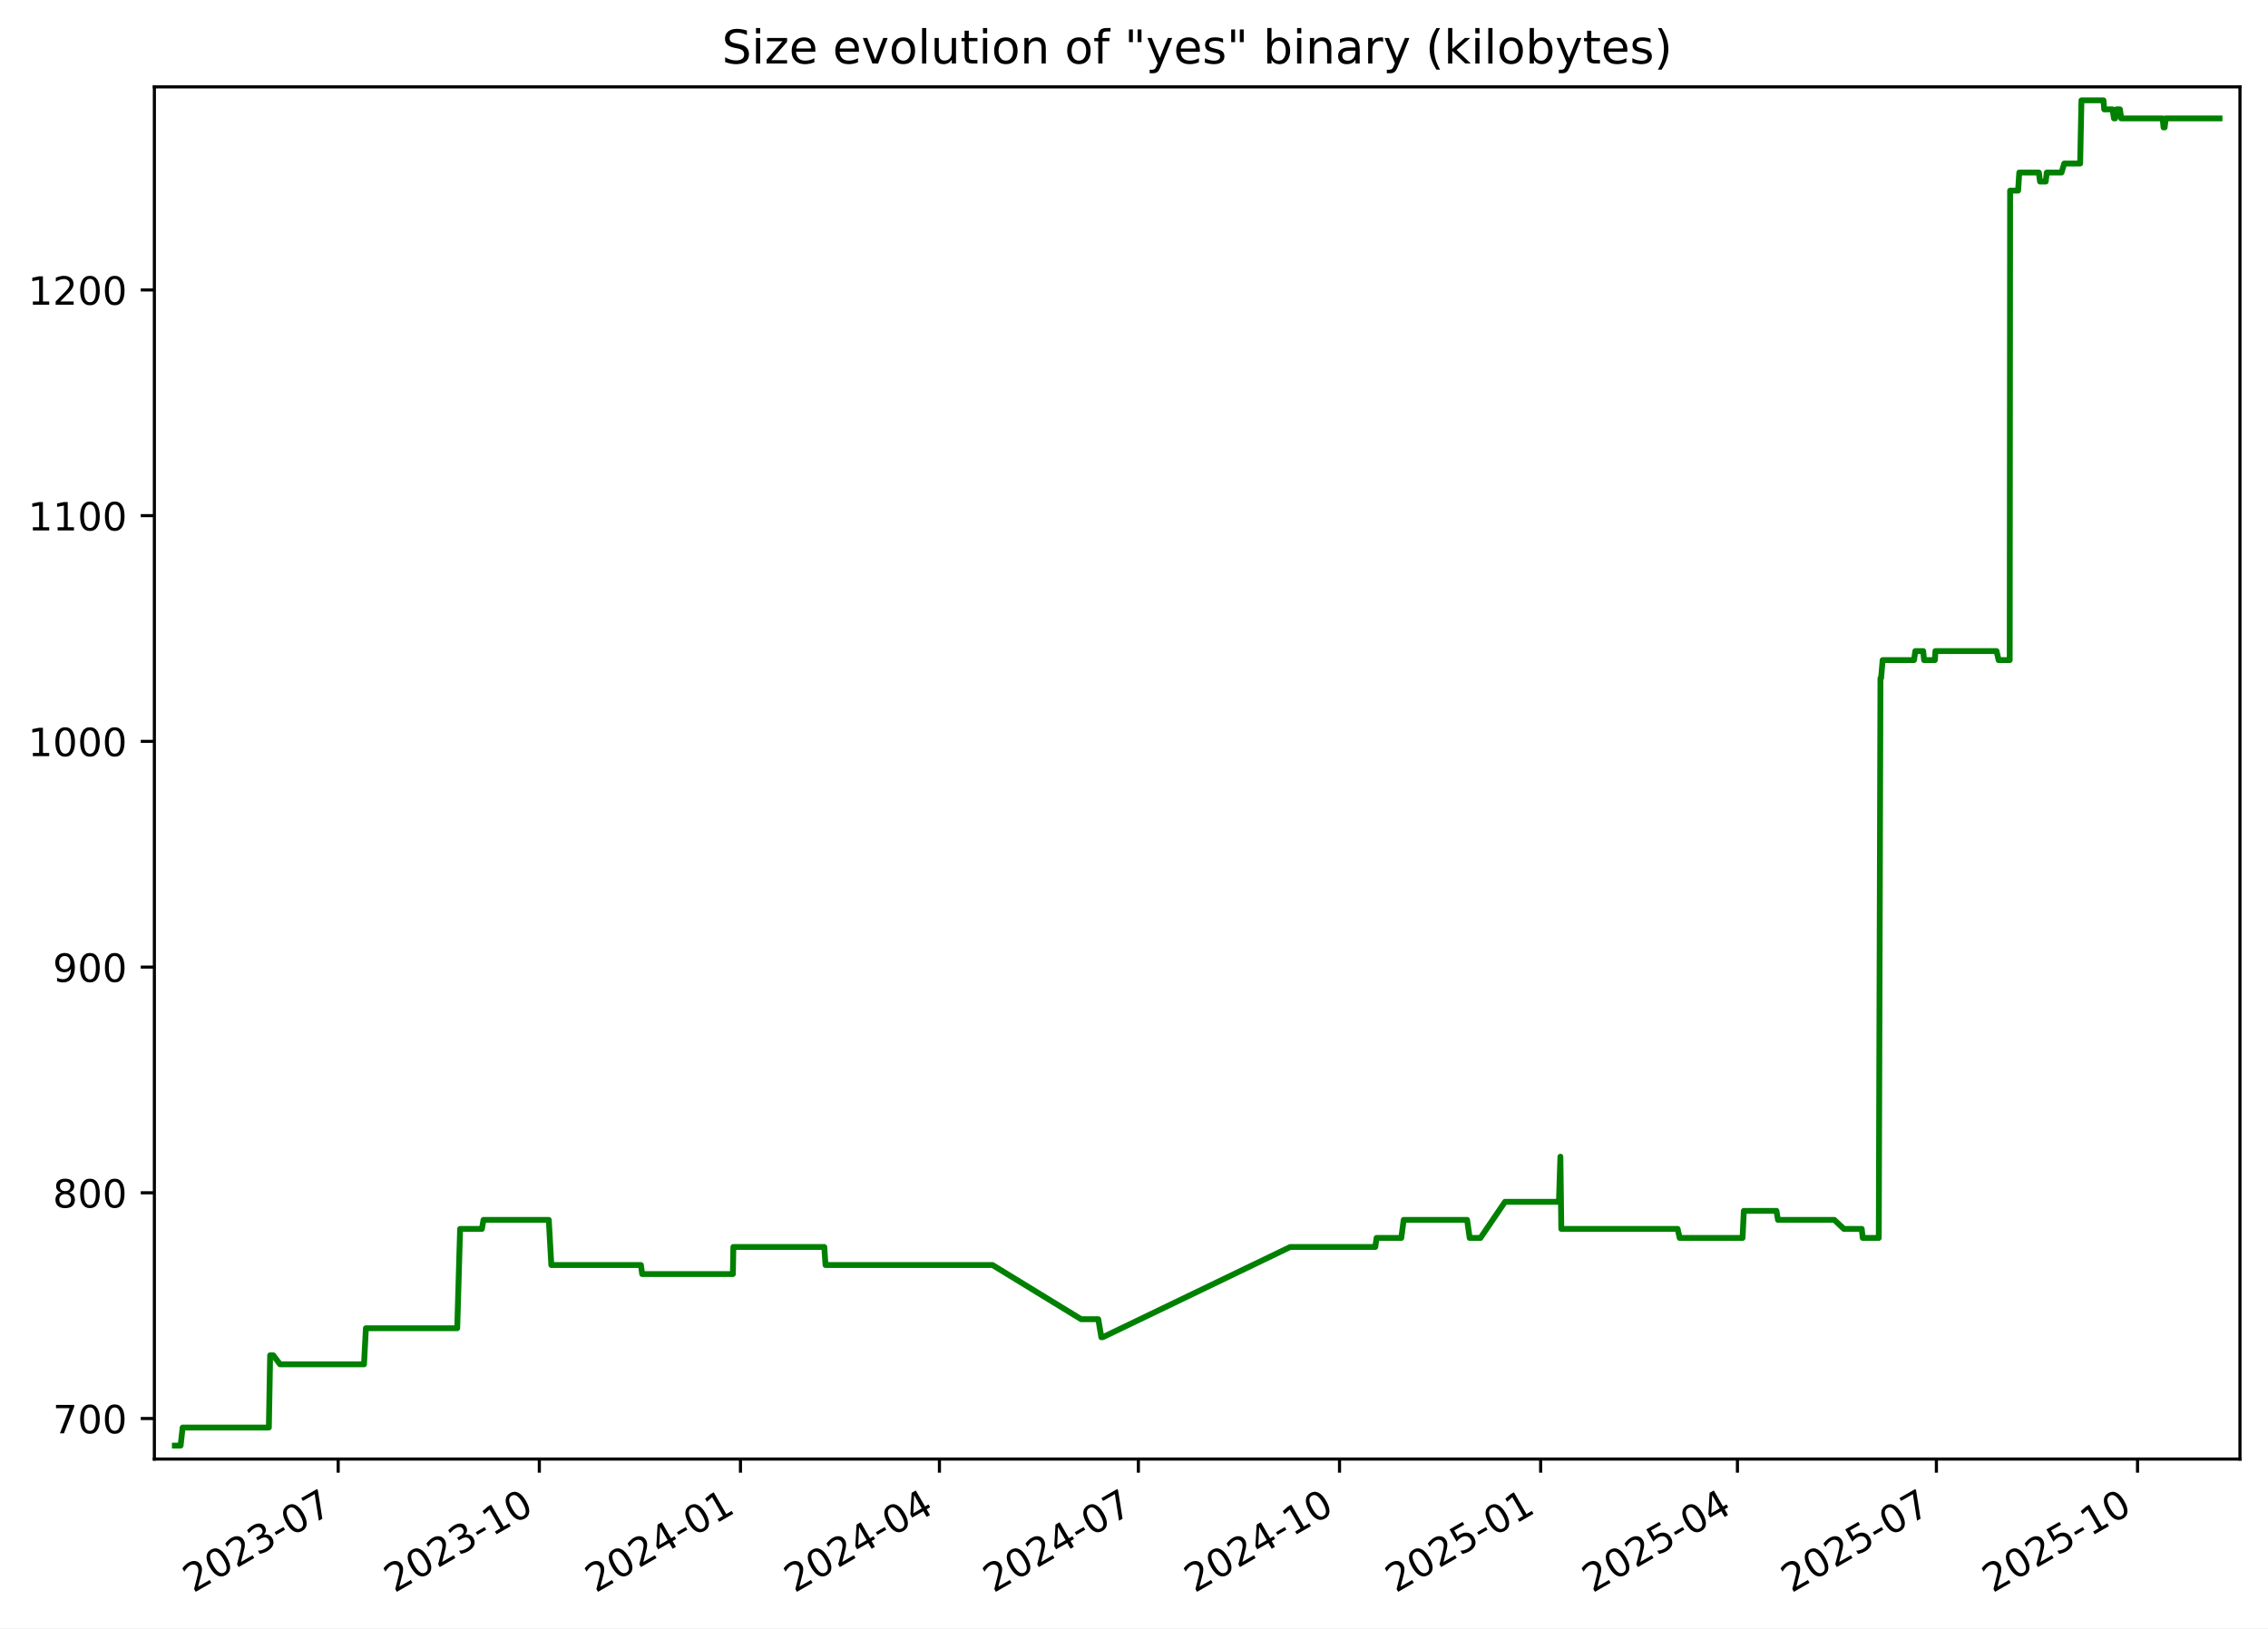
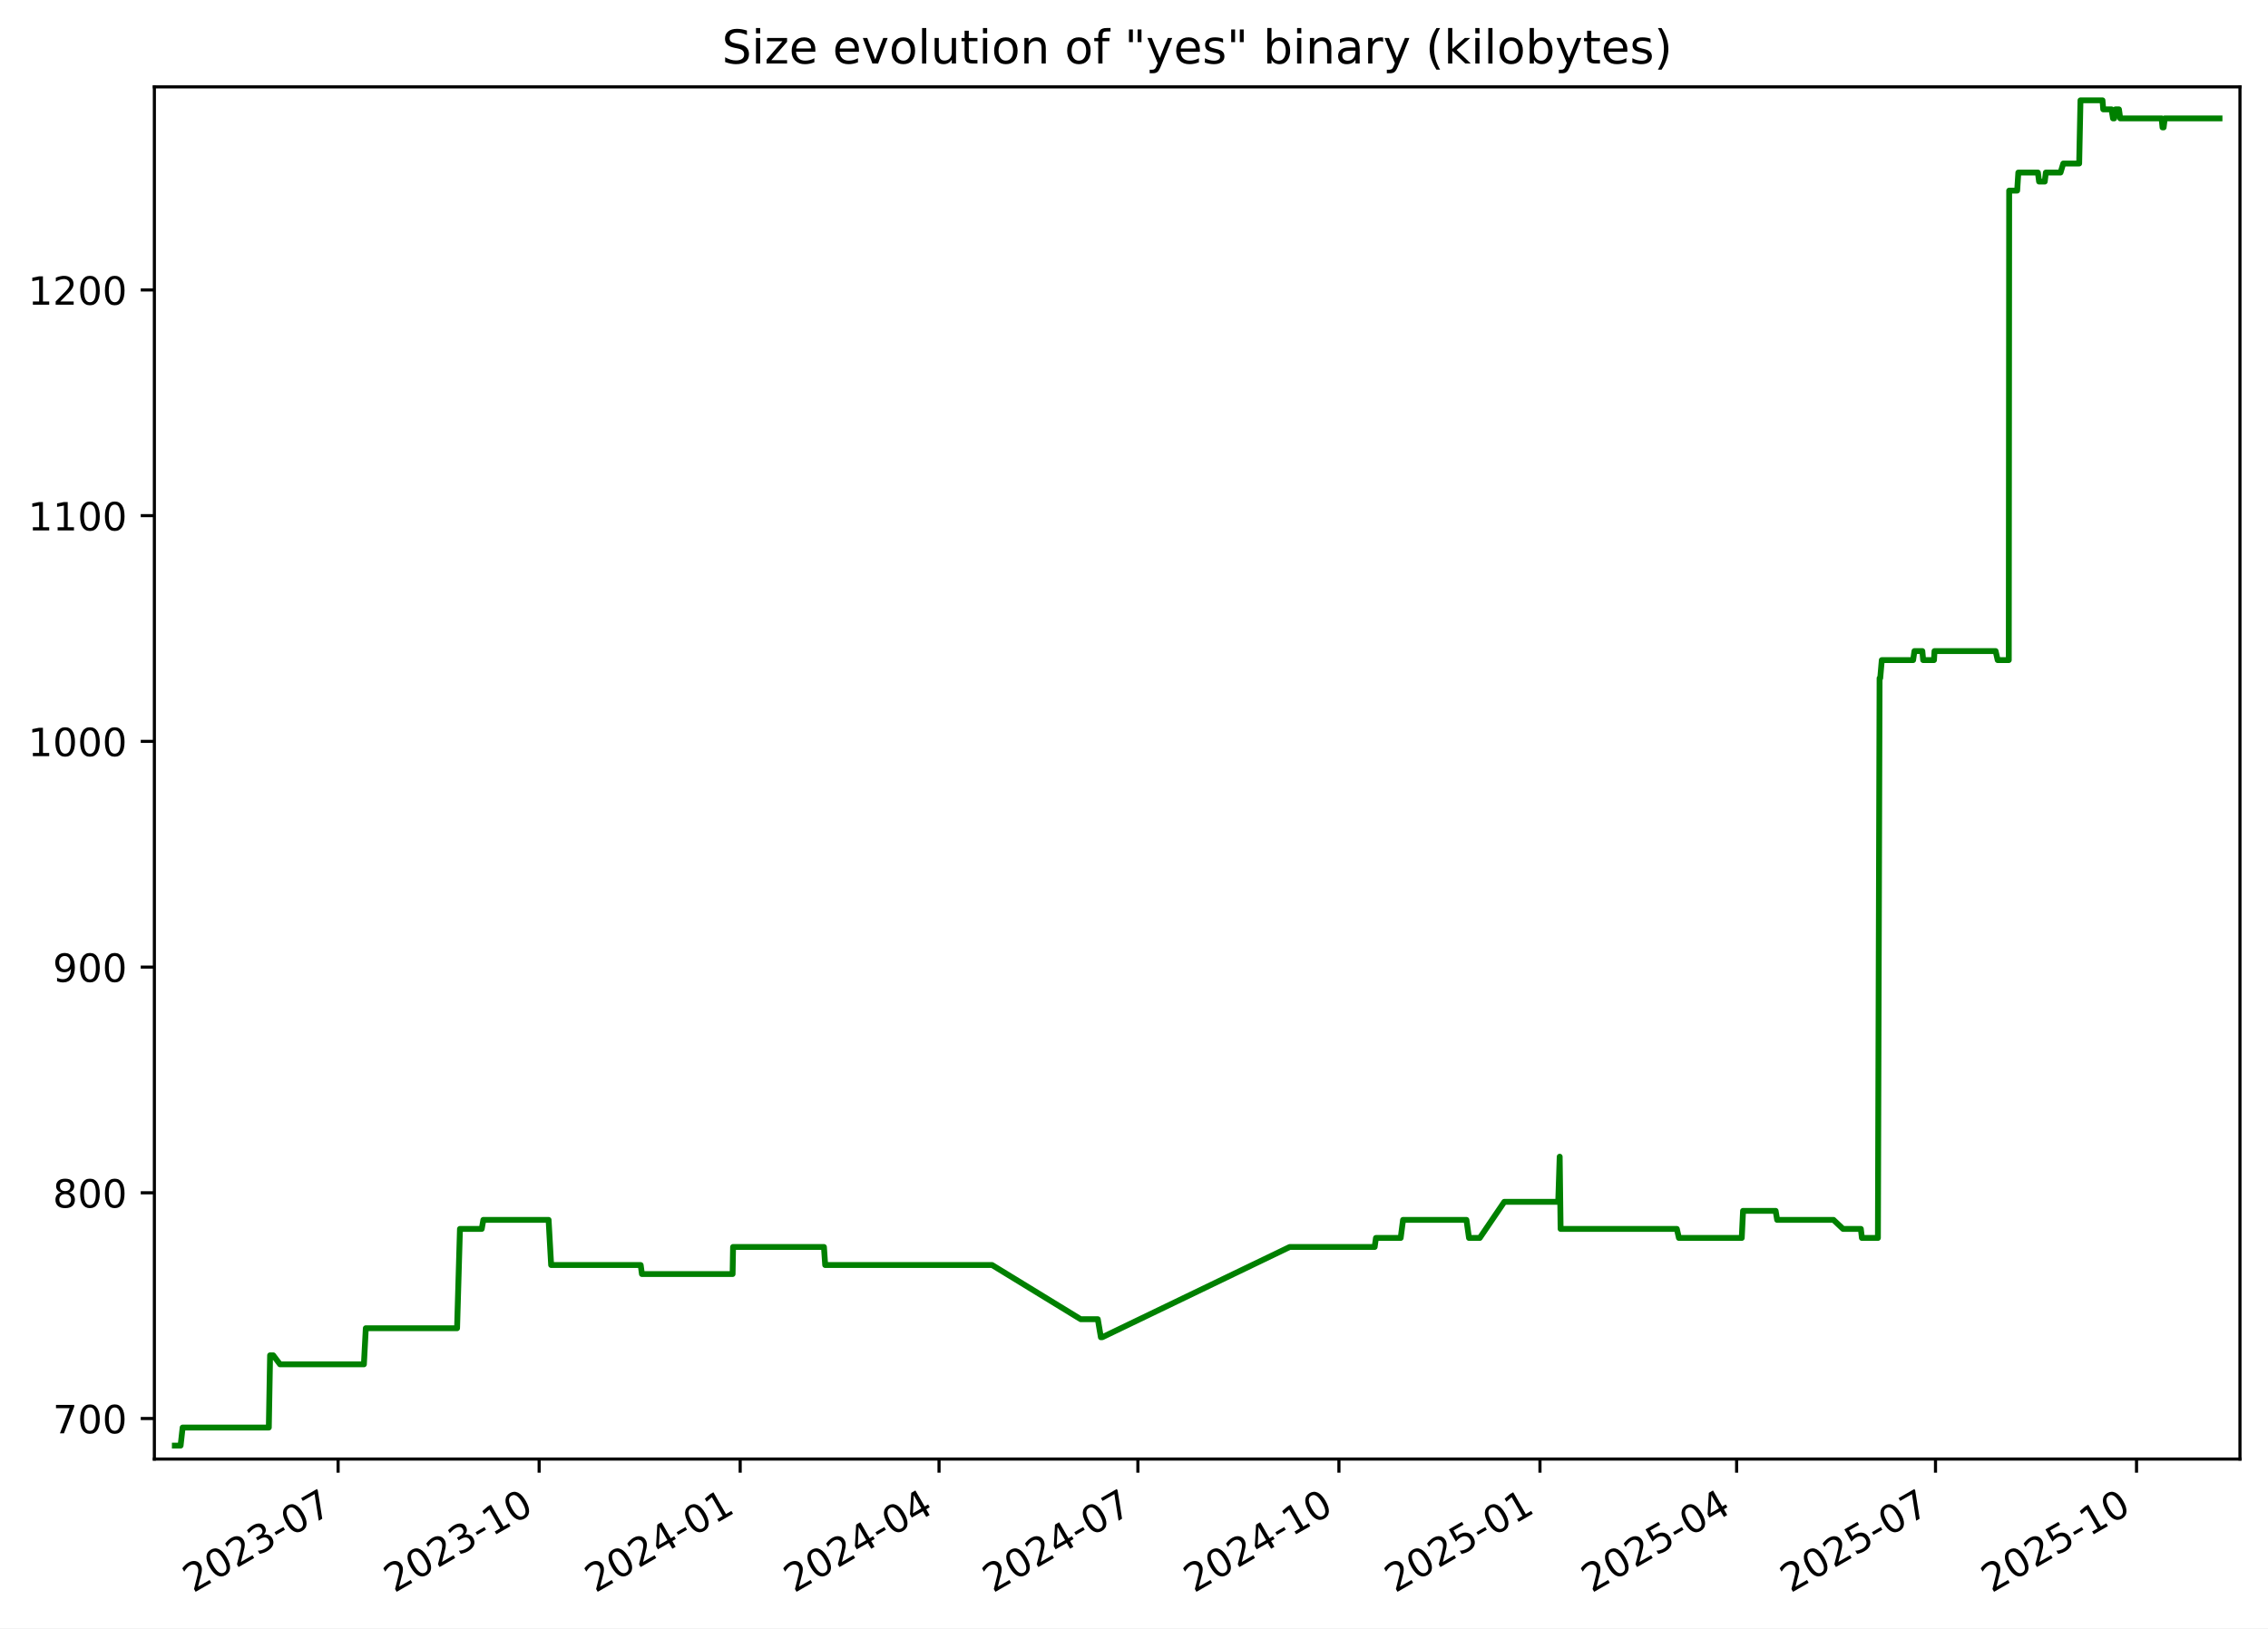
<svg xmlns="http://www.w3.org/2000/svg" xmlns:xlink="http://www.w3.org/1999/xlink" width="582.53pt" height="418.303pt" viewBox="0 0 582.53 418.303" version="1.1">
  <defs>
    <style type="text/css">*{stroke-linejoin: round; stroke-linecap: butt}</style>
  </defs>
  <g id="figure_1">
    <g id="patch_1">
      <path d="M -0 418.303  L 582.53 418.303  L 582.53 0  L -0 0  z " style="fill: #ffffff" />
    </g>
    <g id="axes_1">
      <g id="patch_2">
        <path d="M 39.65 374.83  L 575.33 374.83  L 575.33 22.318  L 39.65 22.318  z " style="fill: #ffffff" />
      </g>
      <g id="matplotlib.axis_1">
        <g id="xtick_1">
          <g id="line2d_1">
            <defs>
-               <path id="medd6169739" d="M 0 0  L 0 3.5  " style="stroke: #000000; stroke-width: 0.8" />
+               <path id="m9a8a46e1bb" d="M 0 0  L 0 3.5  " style="stroke: #000000; stroke-width: 0.8" />
            </defs>
            <g>
-               <use xlink:href="#medd6169739" x="86.861" y="374.83" style="stroke: #000000; stroke-width: 0.8" />
+               <use xlink:href="#m9a8a46e1bb" x="86.84" y="374.83" style="stroke: #000000; stroke-width: 0.8" />
            </g>
          </g>
          <g id="text_1">
-             <g transform="translate(49.63663 409.302) rotate(-30) scale(0.1 -0.1)">
+             <g transform="translate(49.61527 409.302) rotate(-30) scale(0.1 -0.1)">
              <defs>
                <path id="DejaVuSans-32" d="M 1228 531  L 3431 531  L 3431 0  L 469 0  L 469 531  Q 828 903 1448 1529  Q 2069 2156 2228 2338  Q 2531 2678 2651 2914  Q 2772 3150 2772 3378  Q 2772 3750 2511 3984  Q 2250 4219 1831 4219  Q 1534 4219 1204 4116  Q 875 4013 500 3803  L 500 4441  Q 881 4594 1212 4672  Q 1544 4750 1819 4750  Q 2544 4750 2975 4387  Q 3406 4025 3406 3419  Q 3406 3131 3298 2873  Q 3191 2616 2906 2266  Q 2828 2175 2409 1742  Q 1991 1309 1228 531  z " transform="scale(0.015625)" />
                <path id="DejaVuSans-30" d="M 2034 4250  Q 1547 4250 1301 3770  Q 1056 3291 1056 2328  Q 1056 1369 1301 889  Q 1547 409 2034 409  Q 2525 409 2770 889  Q 3016 1369 3016 2328  Q 3016 3291 2770 3770  Q 2525 4250 2034 4250  z M 2034 4750  Q 2819 4750 3233 4129  Q 3647 3509 3647 2328  Q 3647 1150 3233 529  Q 2819 -91 2034 -91  Q 1250 -91 836 529  Q 422 1150 422 2328  Q 422 3509 836 4129  Q 1250 4750 2034 4750  z " transform="scale(0.015625)" />
                <path id="DejaVuSans-33" d="M 2597 2516  Q 3050 2419 3304 2112  Q 3559 1806 3559 1356  Q 3559 666 3084 287  Q 2609 -91 1734 -91  Q 1441 -91 1130 -33  Q 819 25 488 141  L 488 750  Q 750 597 1062 519  Q 1375 441 1716 441  Q 2309 441 2620 675  Q 2931 909 2931 1356  Q 2931 1769 2642 2001  Q 2353 2234 1838 2234  L 1294 2234  L 1294 2753  L 1863 2753  Q 2328 2753 2575 2939  Q 2822 3125 2822 3475  Q 2822 3834 2567 4026  Q 2313 4219 1838 4219  Q 1578 4219 1281 4162  Q 984 4106 628 3988  L 628 4550  Q 988 4650 1302 4700  Q 1616 4750 1894 4750  Q 2613 4750 3031 4423  Q 3450 4097 3450 3541  Q 3450 3153 3228 2886  Q 3006 2619 2597 2516  z " transform="scale(0.015625)" />
                <path id="DejaVuSans-2d" d="M 313 2009  L 1997 2009  L 1997 1497  L 313 1497  L 313 2009  z " transform="scale(0.015625)" />
                <path id="DejaVuSans-37" d="M 525 4666  L 3525 4666  L 3525 4397  L 1831 0  L 1172 0  L 2766 4134  L 525 4134  L 525 4666  z " transform="scale(0.015625)" />
              </defs>
              <use xlink:href="#DejaVuSans-32" />
              <use xlink:href="#DejaVuSans-30" x="63.623" />
              <use xlink:href="#DejaVuSans-32" x="127.246" />
              <use xlink:href="#DejaVuSans-33" x="190.869" />
              <use xlink:href="#DejaVuSans-2d" x="254.492" />
              <use xlink:href="#DejaVuSans-30" x="290.576" />
              <use xlink:href="#DejaVuSans-37" x="354.199" />
            </g>
          </g>
        </g>
        <g id="xtick_2">
          <g id="line2d_2">
            <g>
-               <use xlink:href="#medd6169739" x="138.524" y="374.83" style="stroke: #000000; stroke-width: 0.8" />
+               <use xlink:href="#m9a8a46e1bb" x="138.477" y="374.83" style="stroke: #000000; stroke-width: 0.8" />
            </g>
          </g>
          <g id="text_2">
-             <g transform="translate(101.2997 409.302) rotate(-30) scale(0.1 -0.1)">
+             <g transform="translate(101.252 409.302) rotate(-30) scale(0.1 -0.1)">
              <defs>
                <path id="DejaVuSans-31" d="M 794 531  L 1825 531  L 1825 4091  L 703 3866  L 703 4441  L 1819 4666  L 2450 4666  L 2450 531  L 3481 531  L 3481 0  L 794 0  L 794 531  z " transform="scale(0.015625)" />
              </defs>
              <use xlink:href="#DejaVuSans-32" />
              <use xlink:href="#DejaVuSans-30" x="63.623" />
              <use xlink:href="#DejaVuSans-32" x="127.246" />
              <use xlink:href="#DejaVuSans-33" x="190.869" />
              <use xlink:href="#DejaVuSans-2d" x="254.492" />
              <use xlink:href="#DejaVuSans-31" x="290.576" />
              <use xlink:href="#DejaVuSans-30" x="354.199" />
            </g>
          </g>
        </g>
        <g id="xtick_3">
          <g id="line2d_3">
            <g>
-               <use xlink:href="#medd6169739" x="190.188" y="374.83" style="stroke: #000000; stroke-width: 0.8" />
+               <use xlink:href="#m9a8a46e1bb" x="190.114" y="374.83" style="stroke: #000000; stroke-width: 0.8" />
            </g>
          </g>
          <g id="text_3">
-             <g transform="translate(152.9627 409.302) rotate(-30) scale(0.1 -0.1)">
+             <g transform="translate(152.8887 409.302) rotate(-30) scale(0.1 -0.1)">
              <defs>
                <path id="DejaVuSans-34" d="M 2419 4116  L 825 1625  L 2419 1625  L 2419 4116  z M 2253 4666  L 3047 4666  L 3047 1625  L 3713 1625  L 3713 1100  L 3047 1100  L 3047 0  L 2419 0  L 2419 1100  L 313 1100  L 313 1709  L 2253 4666  z " transform="scale(0.015625)" />
              </defs>
              <use xlink:href="#DejaVuSans-32" />
              <use xlink:href="#DejaVuSans-30" x="63.623" />
              <use xlink:href="#DejaVuSans-32" x="127.246" />
              <use xlink:href="#DejaVuSans-34" x="190.869" />
              <use xlink:href="#DejaVuSans-2d" x="254.492" />
              <use xlink:href="#DejaVuSans-30" x="290.576" />
              <use xlink:href="#DejaVuSans-31" x="354.199" />
            </g>
          </g>
        </g>
        <g id="xtick_4">
          <g id="line2d_4">
            <g>
-               <use xlink:href="#medd6169739" x="241.289" y="374.83" style="stroke: #000000; stroke-width: 0.8" />
+               <use xlink:href="#m9a8a46e1bb" x="241.189" y="374.83" style="stroke: #000000; stroke-width: 0.8" />
            </g>
          </g>
          <g id="text_4">
-             <g transform="translate(204.0642 409.302) rotate(-30) scale(0.1 -0.1)">
+             <g transform="translate(203.9642 409.302) rotate(-30) scale(0.1 -0.1)">
              <use xlink:href="#DejaVuSans-32" />
              <use xlink:href="#DejaVuSans-30" x="63.623" />
              <use xlink:href="#DejaVuSans-32" x="127.246" />
              <use xlink:href="#DejaVuSans-34" x="190.869" />
              <use xlink:href="#DejaVuSans-2d" x="254.492" />
              <use xlink:href="#DejaVuSans-30" x="290.576" />
              <use xlink:href="#DejaVuSans-34" x="354.199" />
            </g>
          </g>
        </g>
        <g id="xtick_5">
          <g id="line2d_5">
            <g>
-               <use xlink:href="#medd6169739" x="292.39" y="374.83" style="stroke: #000000; stroke-width: 0.8" />
+               <use xlink:href="#m9a8a46e1bb" x="292.264" y="374.83" style="stroke: #000000; stroke-width: 0.8" />
            </g>
          </g>
          <g id="text_5">
-             <g transform="translate(255.1656 409.302) rotate(-30) scale(0.1 -0.1)">
+             <g transform="translate(255.0396 409.302) rotate(-30) scale(0.1 -0.1)">
              <use xlink:href="#DejaVuSans-32" />
              <use xlink:href="#DejaVuSans-30" x="63.623" />
              <use xlink:href="#DejaVuSans-32" x="127.246" />
              <use xlink:href="#DejaVuSans-34" x="190.869" />
              <use xlink:href="#DejaVuSans-2d" x="254.492" />
              <use xlink:href="#DejaVuSans-30" x="290.576" />
              <use xlink:href="#DejaVuSans-37" x="354.199" />
            </g>
          </g>
        </g>
        <g id="xtick_6">
          <g id="line2d_6">
            <g>
-               <use xlink:href="#medd6169739" x="344.053" y="374.83" style="stroke: #000000; stroke-width: 0.8" />
+               <use xlink:href="#m9a8a46e1bb" x="343.901" y="374.83" style="stroke: #000000; stroke-width: 0.8" />
            </g>
          </g>
          <g id="text_6">
-             <g transform="translate(306.8287 409.302) rotate(-30) scale(0.1 -0.1)">
+             <g transform="translate(306.6763 409.302) rotate(-30) scale(0.1 -0.1)">
              <use xlink:href="#DejaVuSans-32" />
              <use xlink:href="#DejaVuSans-30" x="63.623" />
              <use xlink:href="#DejaVuSans-32" x="127.246" />
              <use xlink:href="#DejaVuSans-34" x="190.869" />
              <use xlink:href="#DejaVuSans-2d" x="254.492" />
              <use xlink:href="#DejaVuSans-31" x="290.576" />
              <use xlink:href="#DejaVuSans-30" x="354.199" />
            </g>
          </g>
        </g>
        <g id="xtick_7">
          <g id="line2d_7">
            <g>
-               <use xlink:href="#medd6169739" x="395.716" y="374.83" style="stroke: #000000; stroke-width: 0.8" />
+               <use xlink:href="#m9a8a46e1bb" x="395.538" y="374.83" style="stroke: #000000; stroke-width: 0.8" />
            </g>
          </g>
          <g id="text_7">
-             <g transform="translate(358.4917 409.302) rotate(-30) scale(0.1 -0.1)">
+             <g transform="translate(358.313 409.302) rotate(-30) scale(0.1 -0.1)">
              <defs>
                <path id="DejaVuSans-35" d="M 691 4666  L 3169 4666  L 3169 4134  L 1269 4134  L 1269 2991  Q 1406 3038 1543 3061  Q 1681 3084 1819 3084  Q 2600 3084 3056 2656  Q 3513 2228 3513 1497  Q 3513 744 3044 326  Q 2575 -91 1722 -91  Q 1428 -91 1123 -41  Q 819 9 494 109  L 494 744  Q 775 591 1075 516  Q 1375 441 1709 441  Q 2250 441 2565 725  Q 2881 1009 2881 1497  Q 2881 1984 2565 2268  Q 2250 2553 1709 2553  Q 1456 2553 1204 2497  Q 953 2441 691 2322  L 691 4666  z " transform="scale(0.015625)" />
              </defs>
              <use xlink:href="#DejaVuSans-32" />
              <use xlink:href="#DejaVuSans-30" x="63.623" />
              <use xlink:href="#DejaVuSans-32" x="127.246" />
              <use xlink:href="#DejaVuSans-35" x="190.869" />
              <use xlink:href="#DejaVuSans-2d" x="254.492" />
              <use xlink:href="#DejaVuSans-30" x="290.576" />
              <use xlink:href="#DejaVuSans-31" x="354.199" />
            </g>
          </g>
        </g>
        <g id="xtick_8">
          <g id="line2d_8">
            <g>
-               <use xlink:href="#medd6169739" x="446.256" y="374.83" style="stroke: #000000; stroke-width: 0.8" />
+               <use xlink:href="#m9a8a46e1bb" x="446.052" y="374.83" style="stroke: #000000; stroke-width: 0.8" />
            </g>
          </g>
          <g id="text_8">
-             <g transform="translate(409.0316 409.302) rotate(-30) scale(0.1 -0.1)">
+             <g transform="translate(408.8272 409.302) rotate(-30) scale(0.1 -0.1)">
              <use xlink:href="#DejaVuSans-32" />
              <use xlink:href="#DejaVuSans-30" x="63.623" />
              <use xlink:href="#DejaVuSans-32" x="127.246" />
              <use xlink:href="#DejaVuSans-35" x="190.869" />
              <use xlink:href="#DejaVuSans-2d" x="254.492" />
              <use xlink:href="#DejaVuSans-30" x="290.576" />
              <use xlink:href="#DejaVuSans-34" x="354.199" />
            </g>
          </g>
        </g>
        <g id="xtick_9">
          <g id="line2d_9">
            <g>
-               <use xlink:href="#medd6169739" x="497.358" y="374.83" style="stroke: #000000; stroke-width: 0.8" />
+               <use xlink:href="#m9a8a46e1bb" x="497.128" y="374.83" style="stroke: #000000; stroke-width: 0.8" />
            </g>
          </g>
          <g id="text_9">
-             <g transform="translate(460.1331 409.302) rotate(-30) scale(0.1 -0.1)">
+             <g transform="translate(459.9027 409.302) rotate(-30) scale(0.1 -0.1)">
              <use xlink:href="#DejaVuSans-32" />
              <use xlink:href="#DejaVuSans-30" x="63.623" />
              <use xlink:href="#DejaVuSans-32" x="127.246" />
              <use xlink:href="#DejaVuSans-35" x="190.869" />
              <use xlink:href="#DejaVuSans-2d" x="254.492" />
              <use xlink:href="#DejaVuSans-30" x="290.576" />
              <use xlink:href="#DejaVuSans-37" x="354.199" />
            </g>
          </g>
        </g>
        <g id="xtick_10">
          <g id="line2d_10">
            <g>
-               <use xlink:href="#medd6169739" x="549.021" y="374.83" style="stroke: #000000; stroke-width: 0.8" />
+               <use xlink:href="#m9a8a46e1bb" x="548.764" y="374.83" style="stroke: #000000; stroke-width: 0.8" />
            </g>
          </g>
          <g id="text_10">
-             <g transform="translate(511.7961 409.302) rotate(-30) scale(0.1 -0.1)">
+             <g transform="translate(511.5394 409.302) rotate(-30) scale(0.1 -0.1)">
              <use xlink:href="#DejaVuSans-32" />
              <use xlink:href="#DejaVuSans-30" x="63.623" />
              <use xlink:href="#DejaVuSans-32" x="127.246" />
              <use xlink:href="#DejaVuSans-35" x="190.869" />
              <use xlink:href="#DejaVuSans-2d" x="254.492" />
              <use xlink:href="#DejaVuSans-31" x="290.576" />
              <use xlink:href="#DejaVuSans-30" x="354.199" />
            </g>
          </g>
        </g>
      </g>
      <g id="matplotlib.axis_2">
        <g id="ytick_1">
          <g id="line2d_11">
            <defs>
-               <path id="m7cff9833eb" d="M 0 0  L -3.5 0  " style="stroke: #000000; stroke-width: 0.8" />
+               <path id="m458d28de8d" d="M 0 0  L -3.5 0  " style="stroke: #000000; stroke-width: 0.8" />
            </defs>
            <g>
-               <use xlink:href="#m7cff9833eb" x="39.65" y="364.416" style="stroke: #000000; stroke-width: 0.8" />
+               <use xlink:href="#m458d28de8d" x="39.65" y="364.416" style="stroke: #000000; stroke-width: 0.8" />
            </g>
          </g>
          <g id="text_11">
            <g transform="translate(13.5625 368.215) scale(0.1 -0.1)">
              <use xlink:href="#DejaVuSans-37" />
              <use xlink:href="#DejaVuSans-30" x="63.623" />
              <use xlink:href="#DejaVuSans-30" x="127.246" />
            </g>
          </g>
        </g>
        <g id="ytick_2">
          <g id="line2d_12">
            <g>
-               <use xlink:href="#m7cff9833eb" x="39.65" y="306.429" style="stroke: #000000; stroke-width: 0.8" />
+               <use xlink:href="#m458d28de8d" x="39.65" y="306.429" style="stroke: #000000; stroke-width: 0.8" />
            </g>
          </g>
          <g id="text_12">
            <g transform="translate(13.5625 310.2284) scale(0.1 -0.1)">
              <defs>
                <path id="DejaVuSans-38" d="M 2034 2216  Q 1584 2216 1326 1975  Q 1069 1734 1069 1313  Q 1069 891 1326 650  Q 1584 409 2034 409  Q 2484 409 2743 651  Q 3003 894 3003 1313  Q 3003 1734 2745 1975  Q 2488 2216 2034 2216  z M 1403 2484  Q 997 2584 770 2862  Q 544 3141 544 3541  Q 544 4100 942 4425  Q 1341 4750 2034 4750  Q 2731 4750 3128 4425  Q 3525 4100 3525 3541  Q 3525 3141 3298 2862  Q 3072 2584 2669 2484  Q 3125 2378 3379 2068  Q 3634 1759 3634 1313  Q 3634 634 3220 271  Q 2806 -91 2034 -91  Q 1263 -91 848 271  Q 434 634 434 1313  Q 434 1759 690 2068  Q 947 2378 1403 2484  z M 1172 3481  Q 1172 3119 1398 2916  Q 1625 2713 2034 2713  Q 2441 2713 2670 2916  Q 2900 3119 2900 3481  Q 2900 3844 2670 4047  Q 2441 4250 2034 4250  Q 1625 4250 1398 4047  Q 1172 3844 1172 3481  z " transform="scale(0.015625)" />
              </defs>
              <use xlink:href="#DejaVuSans-38" />
              <use xlink:href="#DejaVuSans-30" x="63.623" />
              <use xlink:href="#DejaVuSans-30" x="127.246" />
            </g>
          </g>
        </g>
        <g id="ytick_3">
          <g id="line2d_13">
            <g>
-               <use xlink:href="#m7cff9833eb" x="39.65" y="248.443" style="stroke: #000000; stroke-width: 0.8" />
+               <use xlink:href="#m458d28de8d" x="39.65" y="248.443" style="stroke: #000000; stroke-width: 0.8" />
            </g>
          </g>
          <g id="text_13">
            <g transform="translate(13.5625 252.2418) scale(0.1 -0.1)">
              <defs>
                <path id="DejaVuSans-39" d="M 703 97  L 703 672  Q 941 559 1184 500  Q 1428 441 1663 441  Q 2288 441 2617 861  Q 2947 1281 2994 2138  Q 2813 1869 2534 1725  Q 2256 1581 1919 1581  Q 1219 1581 811 2004  Q 403 2428 403 3163  Q 403 3881 828 4315  Q 1253 4750 1959 4750  Q 2769 4750 3195 4129  Q 3622 3509 3622 2328  Q 3622 1225 3098 567  Q 2575 -91 1691 -91  Q 1453 -91 1209 -44  Q 966 3 703 97  z M 1959 2075  Q 2384 2075 2632 2365  Q 2881 2656 2881 3163  Q 2881 3666 2632 3958  Q 2384 4250 1959 4250  Q 1534 4250 1286 3958  Q 1038 3666 1038 3163  Q 1038 2656 1286 2365  Q 1534 2075 1959 2075  z " transform="scale(0.015625)" />
              </defs>
              <use xlink:href="#DejaVuSans-39" />
              <use xlink:href="#DejaVuSans-30" x="63.623" />
              <use xlink:href="#DejaVuSans-30" x="127.246" />
            </g>
          </g>
        </g>
        <g id="ytick_4">
          <g id="line2d_14">
            <g>
-               <use xlink:href="#m7cff9833eb" x="39.65" y="190.456" style="stroke: #000000; stroke-width: 0.8" />
+               <use xlink:href="#m458d28de8d" x="39.65" y="190.456" style="stroke: #000000; stroke-width: 0.8" />
            </g>
          </g>
          <g id="text_14">
            <g transform="translate(7.2 194.2552) scale(0.1 -0.1)">
              <use xlink:href="#DejaVuSans-31" />
              <use xlink:href="#DejaVuSans-30" x="63.623" />
              <use xlink:href="#DejaVuSans-30" x="127.246" />
              <use xlink:href="#DejaVuSans-30" x="190.869" />
            </g>
          </g>
        </g>
        <g id="ytick_5">
          <g id="line2d_15">
            <g>
-               <use xlink:href="#m7cff9833eb" x="39.65" y="132.469" style="stroke: #000000; stroke-width: 0.8" />
+               <use xlink:href="#m458d28de8d" x="39.65" y="132.469" style="stroke: #000000; stroke-width: 0.8" />
            </g>
          </g>
          <g id="text_15">
            <g transform="translate(7.2 136.2686) scale(0.1 -0.1)">
              <use xlink:href="#DejaVuSans-31" />
              <use xlink:href="#DejaVuSans-31" x="63.623" />
              <use xlink:href="#DejaVuSans-30" x="127.246" />
              <use xlink:href="#DejaVuSans-30" x="190.869" />
            </g>
          </g>
        </g>
        <g id="ytick_6">
          <g id="line2d_16">
            <g>
-               <use xlink:href="#m7cff9833eb" x="39.65" y="74.483" style="stroke: #000000; stroke-width: 0.8" />
+               <use xlink:href="#m458d28de8d" x="39.65" y="74.483" style="stroke: #000000; stroke-width: 0.8" />
            </g>
          </g>
          <g id="text_16">
            <g transform="translate(7.2 78.28207) scale(0.1 -0.1)">
              <use xlink:href="#DejaVuSans-31" />
              <use xlink:href="#DejaVuSans-32" x="63.623" />
              <use xlink:href="#DejaVuSans-30" x="127.246" />
              <use xlink:href="#DejaVuSans-30" x="190.869" />
            </g>
          </g>
        </g>
      </g>
      <g id="line2d_17">
-         <path d="M 44.902 371.374  L 46.388 371.374  L 46.908 366.735  L 69.056 366.735  L 69.385 348.179  L 70.187 348.179  L 71.938 350.499  L 93.493 350.499  L 93.982 341.221  L 117.437 341.221  L 118.177 315.707  L 123.773 315.707  L 124.185 313.388  L 140.956 313.388  L 141.607 324.985  L 164.619 324.985  L 164.941 327.304  L 188.239 327.304  L 188.36 320.346  L 211.715 320.346  L 212.03 324.985  L 254.924 324.985  L 277.684 338.902  L 282.089 338.902  L 282.88 343.541  L 283.222 343.541  L 331.41 320.346  L 353.238 320.346  L 353.565 318.026  L 359.922 318.026  L 360.529 313.388  L 376.821 313.388  L 377.48 318.026  L 380.245 318.026  L 386.553 308.749  L 400.409 308.749  L 400.783 297.151  L 401.019 315.707  L 430.891 315.707  L 431.419 318.026  L 447.57 318.026  L 447.901 311.068  L 456.278 311.068  L 456.67 313.388  L 471.146 313.388  L 473.6 315.707  L 478.175 315.707  L 478.444 318.026  L 482.561 318.026  L 482.988 174.22  L 483.154 174.22  L 483.555 169.581  L 491.608 169.581  L 491.948 167.261  L 493.973 167.261  L 494.19 169.581  L 496.972 169.581  L 497.103 167.261  L 512.809 167.261  L 513.339 169.581  L 516.191 169.581  L 516.291 48.969  L 518.347 48.969  L 518.643 44.33  L 523.678 44.33  L 523.976 46.649  L 525.435 46.649  L 525.714 44.33  L 529.492 44.33  L 530.193 42.01  L 534.281 42.01  L 534.615 25.774  L 540.274 25.774  L 540.459 28.094  L 542.599 28.094  L 542.97 30.413  L 543.284 30.413  L 543.606 28.094  L 544.504 28.094  L 544.83 30.413  L 555.473 30.413  L 555.7 32.733  L 555.983 32.733  L 556.276 30.413  L 570.078 30.413  L 570.078 30.413  " clip-path="url(#pfa9bb9f13f)" style="fill: none; stroke: #008000; stroke-width: 1.5; stroke-linecap: square" />
+         <path d="M 44.902 371.374  L 46.388 371.374  L 46.907 366.735  L 69.044 366.735  L 69.372 348.179  L 70.174 348.179  L 71.924 350.499  L 93.468 350.499  L 93.957 341.221  L 117.4 341.221  L 118.139 315.707  L 123.732 315.707  L 124.145 313.388  L 140.907 313.388  L 141.558 324.985  L 164.558 324.985  L 164.879 327.304  L 188.166 327.304  L 188.287 320.346  L 211.63 320.346  L 211.945 324.985  L 254.817 324.985  L 277.566 338.902  L 281.968 338.902  L 282.759 343.541  L 283.101 343.541  L 331.264 320.346  L 353.081 320.346  L 353.408 318.026  L 359.762 318.026  L 360.369 313.388  L 376.652 313.388  L 377.311 318.026  L 380.075 318.026  L 386.379 308.749  L 400.228 308.749  L 400.602 297.151  L 400.837 315.707  L 430.694 315.707  L 431.223 318.026  L 447.365 318.026  L 447.695 311.068  L 456.069 311.068  L 456.46 313.388  L 470.929 313.388  L 473.382 315.707  L 477.954 315.707  L 478.224 318.026  L 482.338 318.026  L 482.765 174.22  L 482.931 174.22  L 483.331 169.581  L 491.38 169.581  L 491.721 167.261  L 493.745 167.261  L 493.962 169.581  L 496.741 169.581  L 496.873 167.261  L 512.57 167.261  L 513.1 169.581  L 515.951 169.581  L 516.051 48.969  L 518.106 48.969  L 518.402 44.33  L 523.435 44.33  L 523.732 46.649  L 525.19 46.649  L 525.469 44.33  L 529.245 44.33  L 529.946 42.01  L 534.032 42.01  L 534.366 25.774  L 540.021 25.774  L 540.207 28.094  L 542.346 28.094  L 542.716 30.413  L 543.03 30.413  L 543.352 28.094  L 544.25 28.094  L 544.576 30.413  L 555.213 30.413  L 555.439 32.733  L 555.723 32.733  L 556.015 30.413  L 570.078 30.413  L 570.078 30.413  " clip-path="url(#p658c05e423)" style="fill: none; stroke: #008000; stroke-width: 1.5; stroke-linecap: square" />
      </g>
      <g id="patch_3">
        <path d="M 39.65 374.83  L 39.65 22.318  " style="fill: none; stroke: #000000; stroke-width: 0.8; stroke-linejoin: miter; stroke-linecap: square" />
      </g>
      <g id="patch_4">
        <path d="M 575.33 374.83  L 575.33 22.318  " style="fill: none; stroke: #000000; stroke-width: 0.8; stroke-linejoin: miter; stroke-linecap: square" />
      </g>
      <g id="patch_5">
        <path d="M 39.65 374.83  L 575.33 374.83  " style="fill: none; stroke: #000000; stroke-width: 0.8; stroke-linejoin: miter; stroke-linecap: square" />
      </g>
      <g id="patch_6">
        <path d="M 39.65 22.318  L 575.33 22.318  " style="fill: none; stroke: #000000; stroke-width: 0.8; stroke-linejoin: miter; stroke-linecap: square" />
      </g>
      <g id="text_17">
        <g transform="translate(185.4256 16.31812) scale(0.12 -0.12)">
          <defs>
            <path id="DejaVuSans-53" d="M 3425 4513  L 3425 3897  Q 3066 4069 2747 4153  Q 2428 4238 2131 4238  Q 1616 4238 1336 4038  Q 1056 3838 1056 3469  Q 1056 3159 1242 3001  Q 1428 2844 1947 2747  L 2328 2669  Q 3034 2534 3370 2195  Q 3706 1856 3706 1288  Q 3706 609 3251 259  Q 2797 -91 1919 -91  Q 1588 -91 1214 -16  Q 841 59 441 206  L 441 856  Q 825 641 1194 531  Q 1563 422 1919 422  Q 2459 422 2753 634  Q 3047 847 3047 1241  Q 3047 1584 2836 1778  Q 2625 1972 2144 2069  L 1759 2144  Q 1053 2284 737 2584  Q 422 2884 422 3419  Q 422 4038 858 4394  Q 1294 4750 2059 4750  Q 2388 4750 2728 4690  Q 3069 4631 3425 4513  z " transform="scale(0.015625)" />
            <path id="DejaVuSans-69" d="M 603 3500  L 1178 3500  L 1178 0  L 603 0  L 603 3500  z M 603 4863  L 1178 4863  L 1178 4134  L 603 4134  L 603 4863  z " transform="scale(0.015625)" />
            <path id="DejaVuSans-7a" d="M 353 3500  L 3084 3500  L 3084 2975  L 922 459  L 3084 459  L 3084 0  L 275 0  L 275 525  L 2438 3041  L 353 3041  L 353 3500  z " transform="scale(0.015625)" />
            <path id="DejaVuSans-65" d="M 3597 1894  L 3597 1613  L 953 1613  Q 991 1019 1311 708  Q 1631 397 2203 397  Q 2534 397 2845 478  Q 3156 559 3463 722  L 3463 178  Q 3153 47 2828 -22  Q 2503 -91 2169 -91  Q 1331 -91 842 396  Q 353 884 353 1716  Q 353 2575 817 3079  Q 1281 3584 2069 3584  Q 2775 3584 3186 3129  Q 3597 2675 3597 1894  z M 3022 2063  Q 3016 2534 2758 2815  Q 2500 3097 2075 3097  Q 1594 3097 1305 2825  Q 1016 2553 972 2059  L 3022 2063  z " transform="scale(0.015625)" />
            <path id="DejaVuSans-20" transform="scale(0.015625)" />
            <path id="DejaVuSans-76" d="M 191 3500  L 800 3500  L 1894 563  L 2988 3500  L 3597 3500  L 2284 0  L 1503 0  L 191 3500  z " transform="scale(0.015625)" />
            <path id="DejaVuSans-6f" d="M 1959 3097  Q 1497 3097 1228 2736  Q 959 2375 959 1747  Q 959 1119 1226 758  Q 1494 397 1959 397  Q 2419 397 2687 759  Q 2956 1122 2956 1747  Q 2956 2369 2687 2733  Q 2419 3097 1959 3097  z M 1959 3584  Q 2709 3584 3137 3096  Q 3566 2609 3566 1747  Q 3566 888 3137 398  Q 2709 -91 1959 -91  Q 1206 -91 779 398  Q 353 888 353 1747  Q 353 2609 779 3096  Q 1206 3584 1959 3584  z " transform="scale(0.015625)" />
            <path id="DejaVuSans-6c" d="M 603 4863  L 1178 4863  L 1178 0  L 603 0  L 603 4863  z " transform="scale(0.015625)" />
            <path id="DejaVuSans-75" d="M 544 1381  L 544 3500  L 1119 3500  L 1119 1403  Q 1119 906 1312 657  Q 1506 409 1894 409  Q 2359 409 2629 706  Q 2900 1003 2900 1516  L 2900 3500  L 3475 3500  L 3475 0  L 2900 0  L 2900 538  Q 2691 219 2414 64  Q 2138 -91 1772 -91  Q 1169 -91 856 284  Q 544 659 544 1381  z M 1991 3584  L 1991 3584  z " transform="scale(0.015625)" />
            <path id="DejaVuSans-74" d="M 1172 4494  L 1172 3500  L 2356 3500  L 2356 3053  L 1172 3053  L 1172 1153  Q 1172 725 1289 603  Q 1406 481 1766 481  L 2356 481  L 2356 0  L 1766 0  Q 1100 0 847 248  Q 594 497 594 1153  L 594 3053  L 172 3053  L 172 3500  L 594 3500  L 594 4494  L 1172 4494  z " transform="scale(0.015625)" />
            <path id="DejaVuSans-6e" d="M 3513 2113  L 3513 0  L 2938 0  L 2938 2094  Q 2938 2591 2744 2837  Q 2550 3084 2163 3084  Q 1697 3084 1428 2787  Q 1159 2491 1159 1978  L 1159 0  L 581 0  L 581 3500  L 1159 3500  L 1159 2956  Q 1366 3272 1645 3428  Q 1925 3584 2291 3584  Q 2894 3584 3203 3211  Q 3513 2838 3513 2113  z " transform="scale(0.015625)" />
            <path id="DejaVuSans-66" d="M 2375 4863  L 2375 4384  L 1825 4384  Q 1516 4384 1395 4259  Q 1275 4134 1275 3809  L 1275 3500  L 2222 3500  L 2222 3053  L 1275 3053  L 1275 0  L 697 0  L 697 3053  L 147 3053  L 147 3500  L 697 3500  L 697 3744  Q 697 4328 969 4595  Q 1241 4863 1831 4863  L 2375 4863  z " transform="scale(0.015625)" />
            <path id="DejaVuSans-22" d="M 1147 4666  L 1147 2931  L 616 2931  L 616 4666  L 1147 4666  z M 2328 4666  L 2328 2931  L 1797 2931  L 1797 4666  L 2328 4666  z " transform="scale(0.015625)" />
            <path id="DejaVuSans-79" d="M 2059 -325  Q 1816 -950 1584 -1140  Q 1353 -1331 966 -1331  L 506 -1331  L 506 -850  L 844 -850  Q 1081 -850 1212 -737  Q 1344 -625 1503 -206  L 1606 56  L 191 3500  L 800 3500  L 1894 763  L 2988 3500  L 3597 3500  L 2059 -325  z " transform="scale(0.015625)" />
            <path id="DejaVuSans-73" d="M 2834 3397  L 2834 2853  Q 2591 2978 2328 3040  Q 2066 3103 1784 3103  Q 1356 3103 1142 2972  Q 928 2841 928 2578  Q 928 2378 1081 2264  Q 1234 2150 1697 2047  L 1894 2003  Q 2506 1872 2764 1633  Q 3022 1394 3022 966  Q 3022 478 2636 193  Q 2250 -91 1575 -91  Q 1294 -91 989 -36  Q 684 19 347 128  L 347 722  Q 666 556 975 473  Q 1284 391 1588 391  Q 1994 391 2212 530  Q 2431 669 2431 922  Q 2431 1156 2273 1281  Q 2116 1406 1581 1522  L 1381 1569  Q 847 1681 609 1914  Q 372 2147 372 2553  Q 372 3047 722 3315  Q 1072 3584 1716 3584  Q 2034 3584 2315 3537  Q 2597 3491 2834 3397  z " transform="scale(0.015625)" />
            <path id="DejaVuSans-62" d="M 3116 1747  Q 3116 2381 2855 2742  Q 2594 3103 2138 3103  Q 1681 3103 1420 2742  Q 1159 2381 1159 1747  Q 1159 1113 1420 752  Q 1681 391 2138 391  Q 2594 391 2855 752  Q 3116 1113 3116 1747  z M 1159 2969  Q 1341 3281 1617 3432  Q 1894 3584 2278 3584  Q 2916 3584 3314 3078  Q 3713 2572 3713 1747  Q 3713 922 3314 415  Q 2916 -91 2278 -91  Q 1894 -91 1617 61  Q 1341 213 1159 525  L 1159 0  L 581 0  L 581 4863  L 1159 4863  L 1159 2969  z " transform="scale(0.015625)" />
            <path id="DejaVuSans-61" d="M 2194 1759  Q 1497 1759 1228 1600  Q 959 1441 959 1056  Q 959 750 1161 570  Q 1363 391 1709 391  Q 2188 391 2477 730  Q 2766 1069 2766 1631  L 2766 1759  L 2194 1759  z M 3341 1997  L 3341 0  L 2766 0  L 2766 531  Q 2569 213 2275 61  Q 1981 -91 1556 -91  Q 1019 -91 701 211  Q 384 513 384 1019  Q 384 1609 779 1909  Q 1175 2209 1959 2209  L 2766 2209  L 2766 2266  Q 2766 2663 2505 2880  Q 2244 3097 1772 3097  Q 1472 3097 1187 3025  Q 903 2953 641 2809  L 641 3341  Q 956 3463 1253 3523  Q 1550 3584 1831 3584  Q 2591 3584 2966 3190  Q 3341 2797 3341 1997  z " transform="scale(0.015625)" />
            <path id="DejaVuSans-72" d="M 2631 2963  Q 2534 3019 2420 3045  Q 2306 3072 2169 3072  Q 1681 3072 1420 2755  Q 1159 2438 1159 1844  L 1159 0  L 581 0  L 581 3500  L 1159 3500  L 1159 2956  Q 1341 3275 1631 3429  Q 1922 3584 2338 3584  Q 2397 3584 2469 3576  Q 2541 3569 2628 3553  L 2631 2963  z " transform="scale(0.015625)" />
            <path id="DejaVuSans-28" d="M 1984 4856  Q 1566 4138 1362 3434  Q 1159 2731 1159 2009  Q 1159 1288 1364 580  Q 1569 -128 1984 -844  L 1484 -844  Q 1016 -109 783 600  Q 550 1309 550 2009  Q 550 2706 781 3412  Q 1013 4119 1484 4856  L 1984 4856  z " transform="scale(0.015625)" />
            <path id="DejaVuSans-6b" d="M 581 4863  L 1159 4863  L 1159 1991  L 2875 3500  L 3609 3500  L 1753 1863  L 3688 0  L 2938 0  L 1159 1709  L 1159 0  L 581 0  L 581 4863  z " transform="scale(0.015625)" />
            <path id="DejaVuSans-29" d="M 513 4856  L 1013 4856  Q 1481 4119 1714 3412  Q 1947 2706 1947 2009  Q 1947 1309 1714 600  Q 1481 -109 1013 -844  L 513 -844  Q 928 -128 1133 580  Q 1338 1288 1338 2009  Q 1338 2731 1133 3434  Q 928 4138 513 4856  z " transform="scale(0.015625)" />
          </defs>
          <use xlink:href="#DejaVuSans-53" />
          <use xlink:href="#DejaVuSans-69" x="63.477" />
          <use xlink:href="#DejaVuSans-7a" x="91.26" />
          <use xlink:href="#DejaVuSans-65" x="143.75" />
          <use xlink:href="#DejaVuSans-20" x="205.273" />
          <use xlink:href="#DejaVuSans-65" x="237.061" />
          <use xlink:href="#DejaVuSans-76" x="298.584" />
          <use xlink:href="#DejaVuSans-6f" x="357.764" />
          <use xlink:href="#DejaVuSans-6c" x="418.945" />
          <use xlink:href="#DejaVuSans-75" x="446.729" />
          <use xlink:href="#DejaVuSans-74" x="510.107" />
          <use xlink:href="#DejaVuSans-69" x="549.316" />
          <use xlink:href="#DejaVuSans-6f" x="577.1" />
          <use xlink:href="#DejaVuSans-6e" x="638.281" />
          <use xlink:href="#DejaVuSans-20" x="701.66" />
          <use xlink:href="#DejaVuSans-6f" x="733.447" />
          <use xlink:href="#DejaVuSans-66" x="794.629" />
          <use xlink:href="#DejaVuSans-20" x="829.834" />
          <use xlink:href="#DejaVuSans-22" x="861.621" />
          <use xlink:href="#DejaVuSans-79" x="907.617" />
          <use xlink:href="#DejaVuSans-65" x="966.797" />
          <use xlink:href="#DejaVuSans-73" x="1028.32" />
          <use xlink:href="#DejaVuSans-22" x="1080.42" />
          <use xlink:href="#DejaVuSans-20" x="1126.416" />
          <use xlink:href="#DejaVuSans-62" x="1158.203" />
          <use xlink:href="#DejaVuSans-69" x="1221.68" />
          <use xlink:href="#DejaVuSans-6e" x="1249.463" />
          <use xlink:href="#DejaVuSans-61" x="1312.842" />
          <use xlink:href="#DejaVuSans-72" x="1374.121" />
          <use xlink:href="#DejaVuSans-79" x="1415.234" />
          <use xlink:href="#DejaVuSans-20" x="1474.414" />
          <use xlink:href="#DejaVuSans-28" x="1506.201" />
          <use xlink:href="#DejaVuSans-6b" x="1545.215" />
          <use xlink:href="#DejaVuSans-69" x="1603.125" />
          <use xlink:href="#DejaVuSans-6c" x="1630.908" />
          <use xlink:href="#DejaVuSans-6f" x="1658.691" />
          <use xlink:href="#DejaVuSans-62" x="1719.873" />
          <use xlink:href="#DejaVuSans-79" x="1783.35" />
          <use xlink:href="#DejaVuSans-74" x="1842.529" />
          <use xlink:href="#DejaVuSans-65" x="1881.738" />
          <use xlink:href="#DejaVuSans-73" x="1943.262" />
          <use xlink:href="#DejaVuSans-29" x="1995.361" />
        </g>
      </g>
    </g>
  </g>
  <defs>
-     <clipPath id="pfa9bb9f13f">
+     <clipPath id="p658c05e423">
      <rect x="39.65" y="22.318" width="535.68" height="352.512" />
    </clipPath>
  </defs>
</svg>
